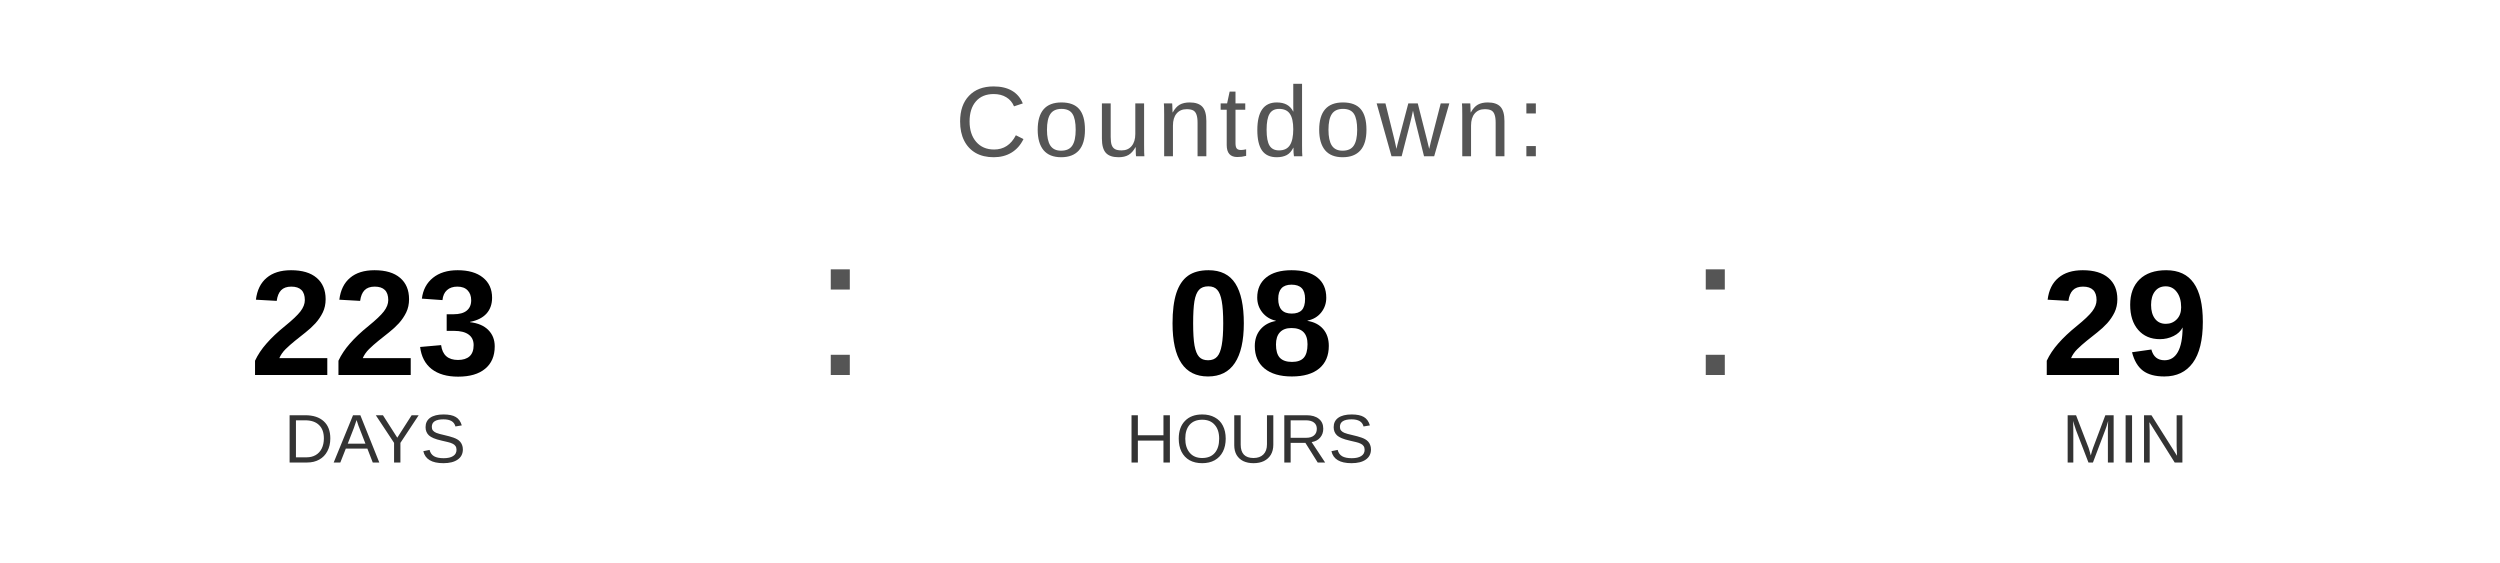
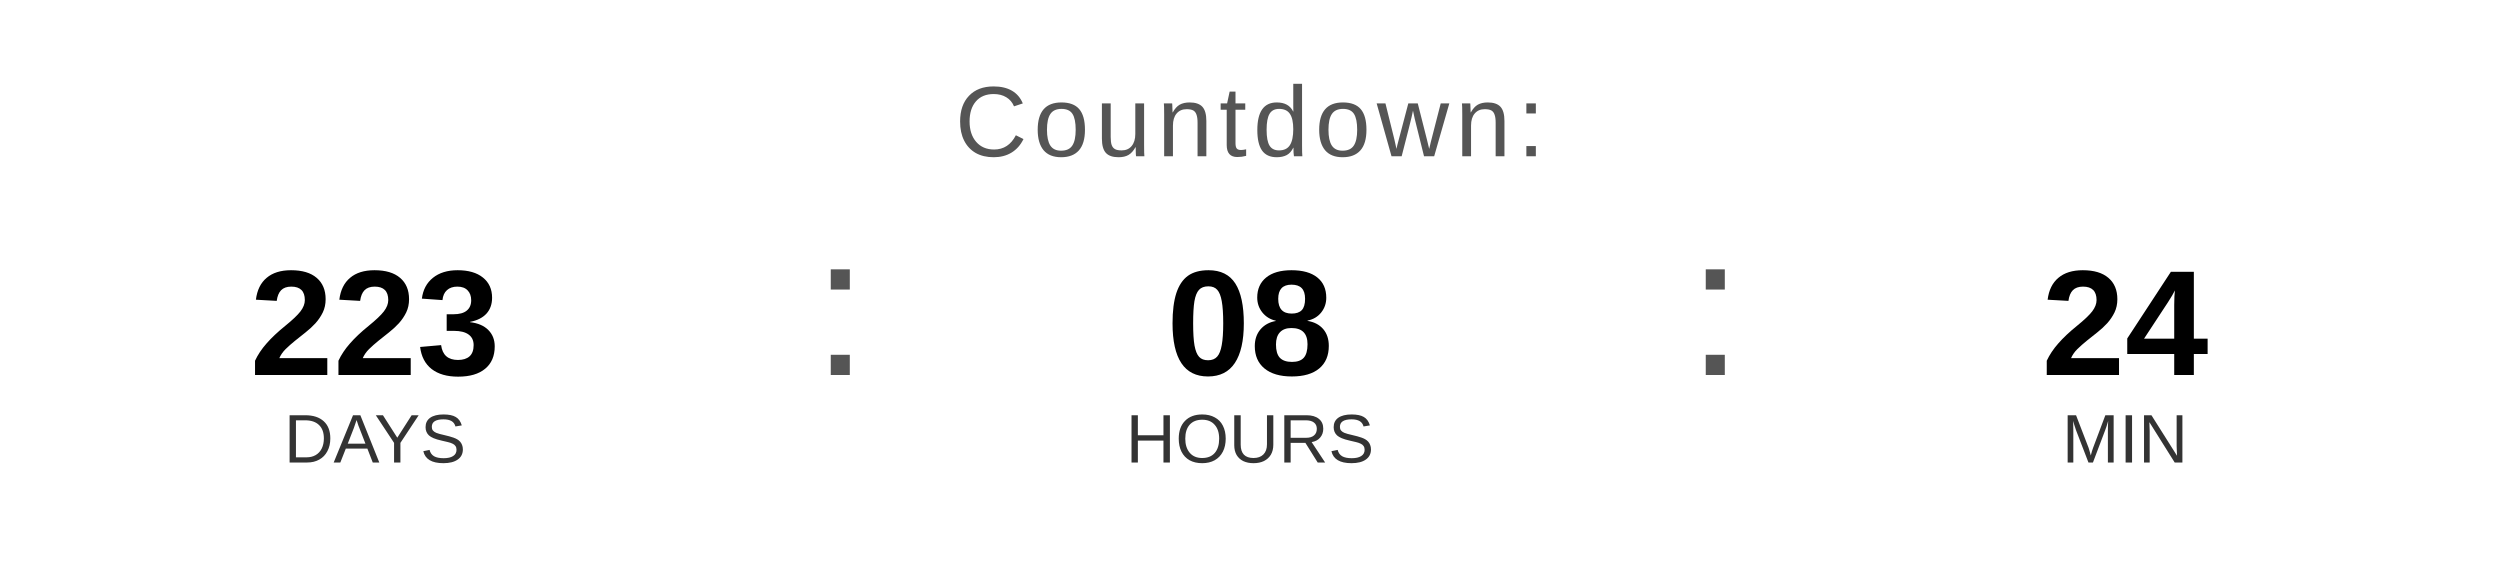
<svg xmlns="http://www.w3.org/2000/svg" width="400" height="90" viewBox="0 0 400 90">
  <text x="200" y="25" font-family="Arial, Helvetica, sans-serif" font-size="16" fill="#555555" text-anchor="middle" letter-spacing="1">
    Countdown:
  </text>
  <text x="60" y="60" font-family="Arial, Helvetica, sans-serif" font-size="24" font-weight="bold" fill="#000000" text-anchor="middle">223</text>
  <text x="60" y="74" font-family="Arial, Helvetica, sans-serif" font-size="11" fill="#333333" text-anchor="middle">DAYS</text>
  <text x="130" y="60" font-family="Arial, sans-serif" font-size="32" fill="#555555">:</text>
  <text x="200" y="60" font-family="Arial, Helvetica, sans-serif" font-size="24" font-weight="bold" fill="#000000" text-anchor="middle">08</text>
  <text x="200" y="74" font-family="Arial, Helvetica, sans-serif" font-size="11" fill="#333333" text-anchor="middle">HOURS</text>
  <text x="270" y="60" font-family="Arial, sans-serif" font-size="32" fill="#555555">:</text>
-   <text x="340" y="60" font-family="Arial, Helvetica, sans-serif" font-size="24" font-weight="bold" fill="#000000" text-anchor="middle">29</text>
+   <text x="340" y="60" font-family="Arial, Helvetica, sans-serif" font-size="24" font-weight="bold" fill="#000000" text-anchor="middle">24</text>
  <text x="340" y="74" font-family="Arial, Helvetica, sans-serif" font-size="11" fill="#333333" text-anchor="middle">MIN</text>
</svg>
